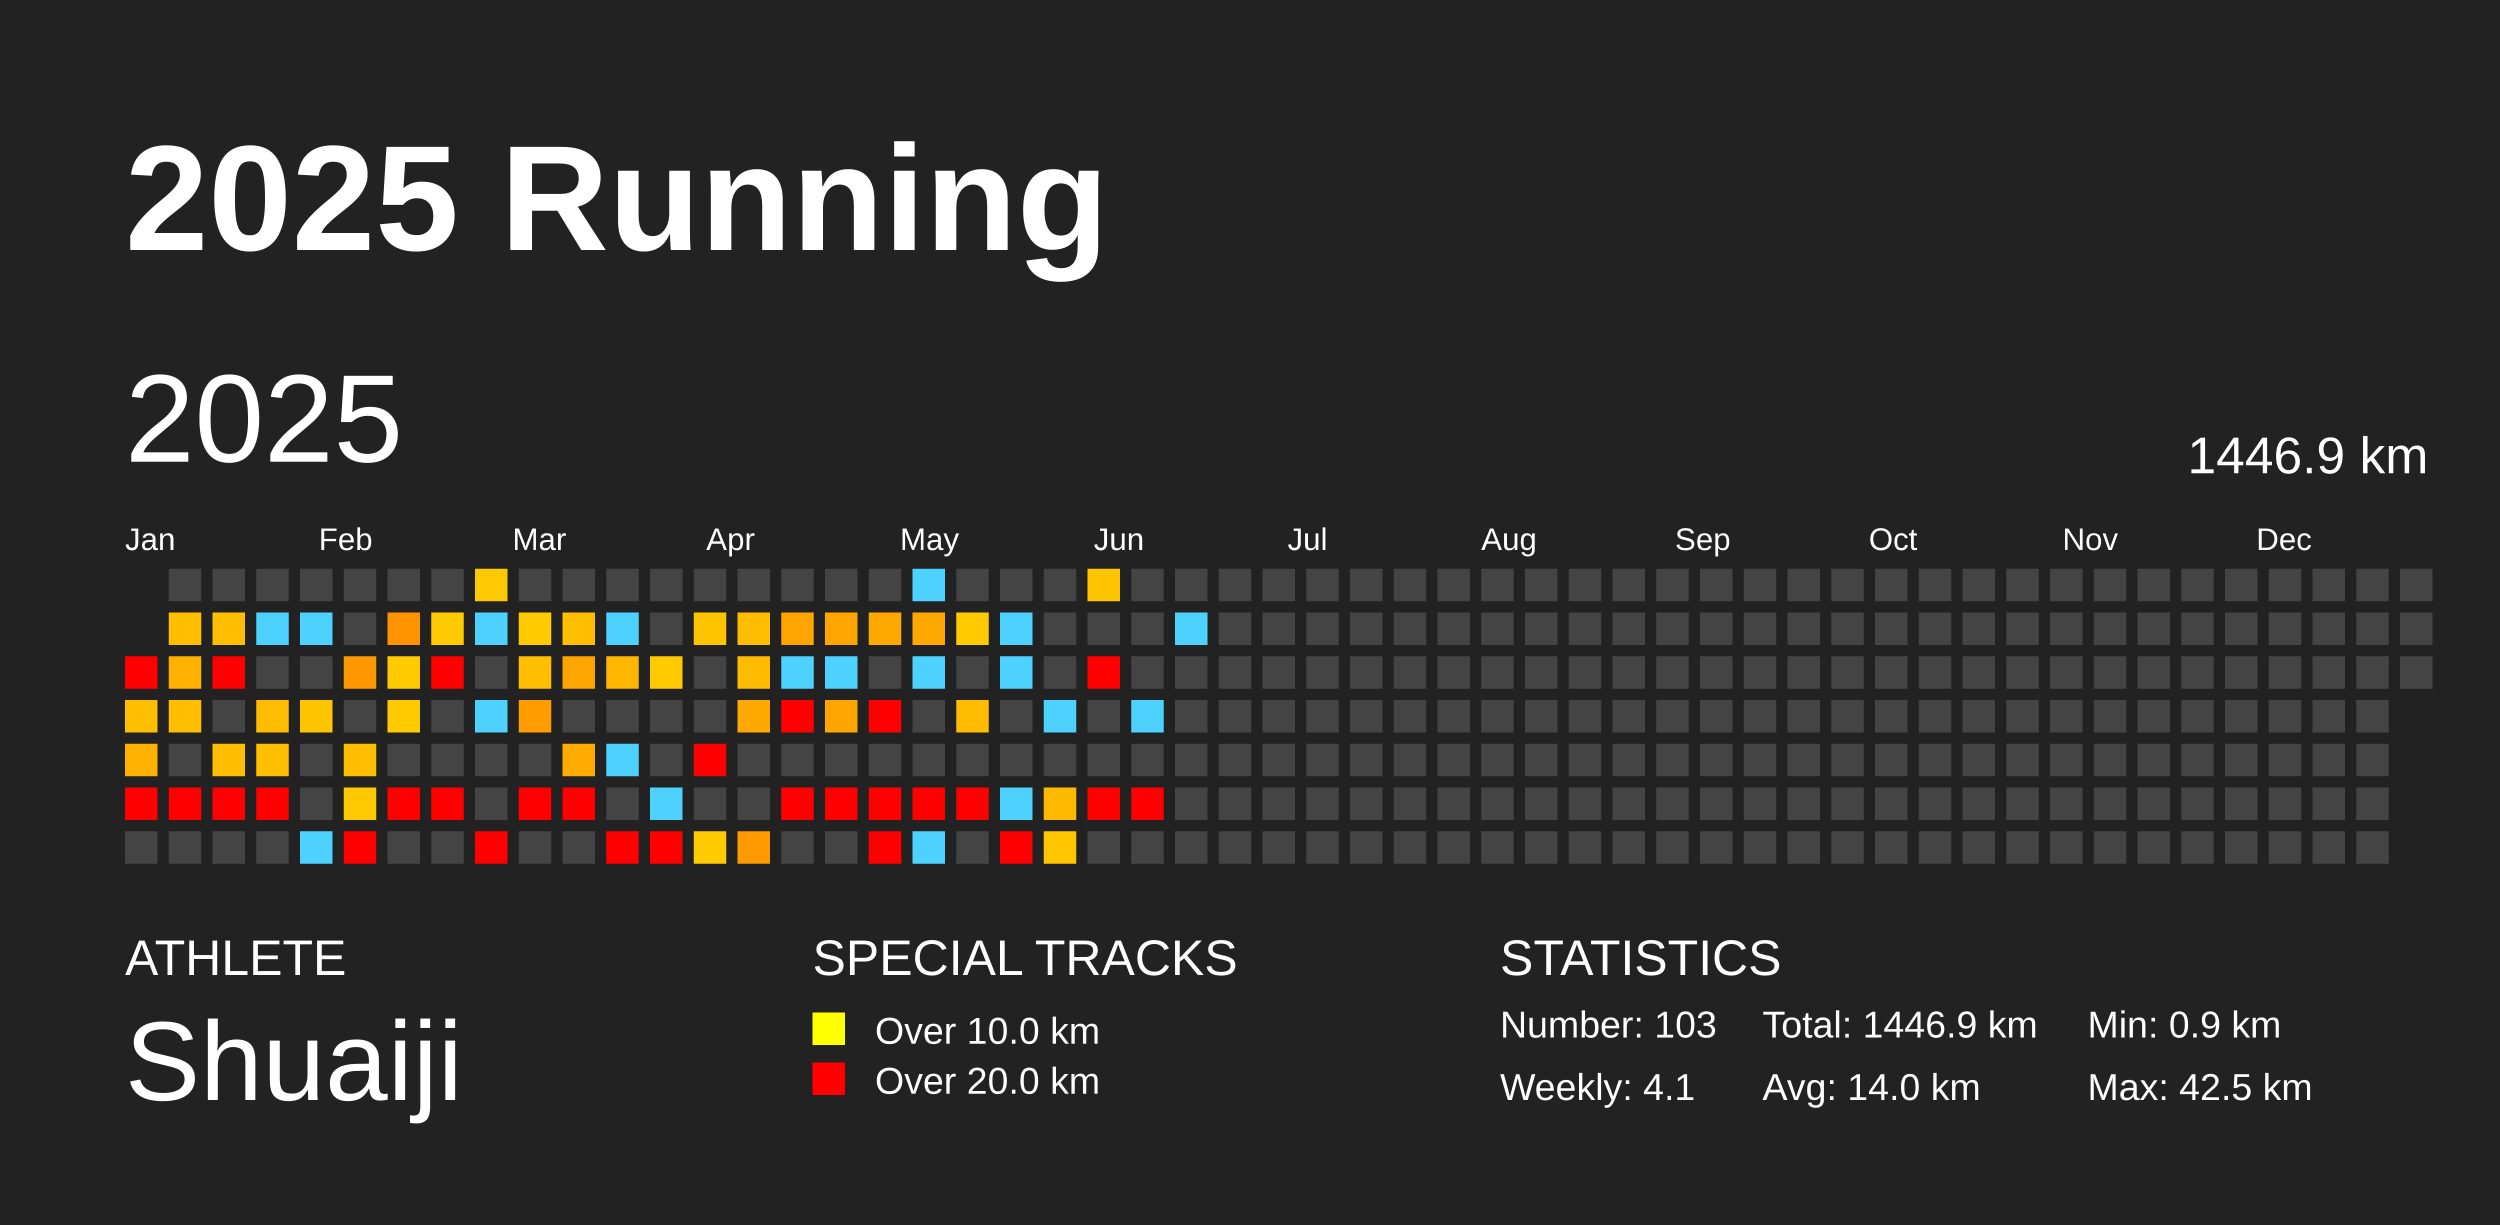
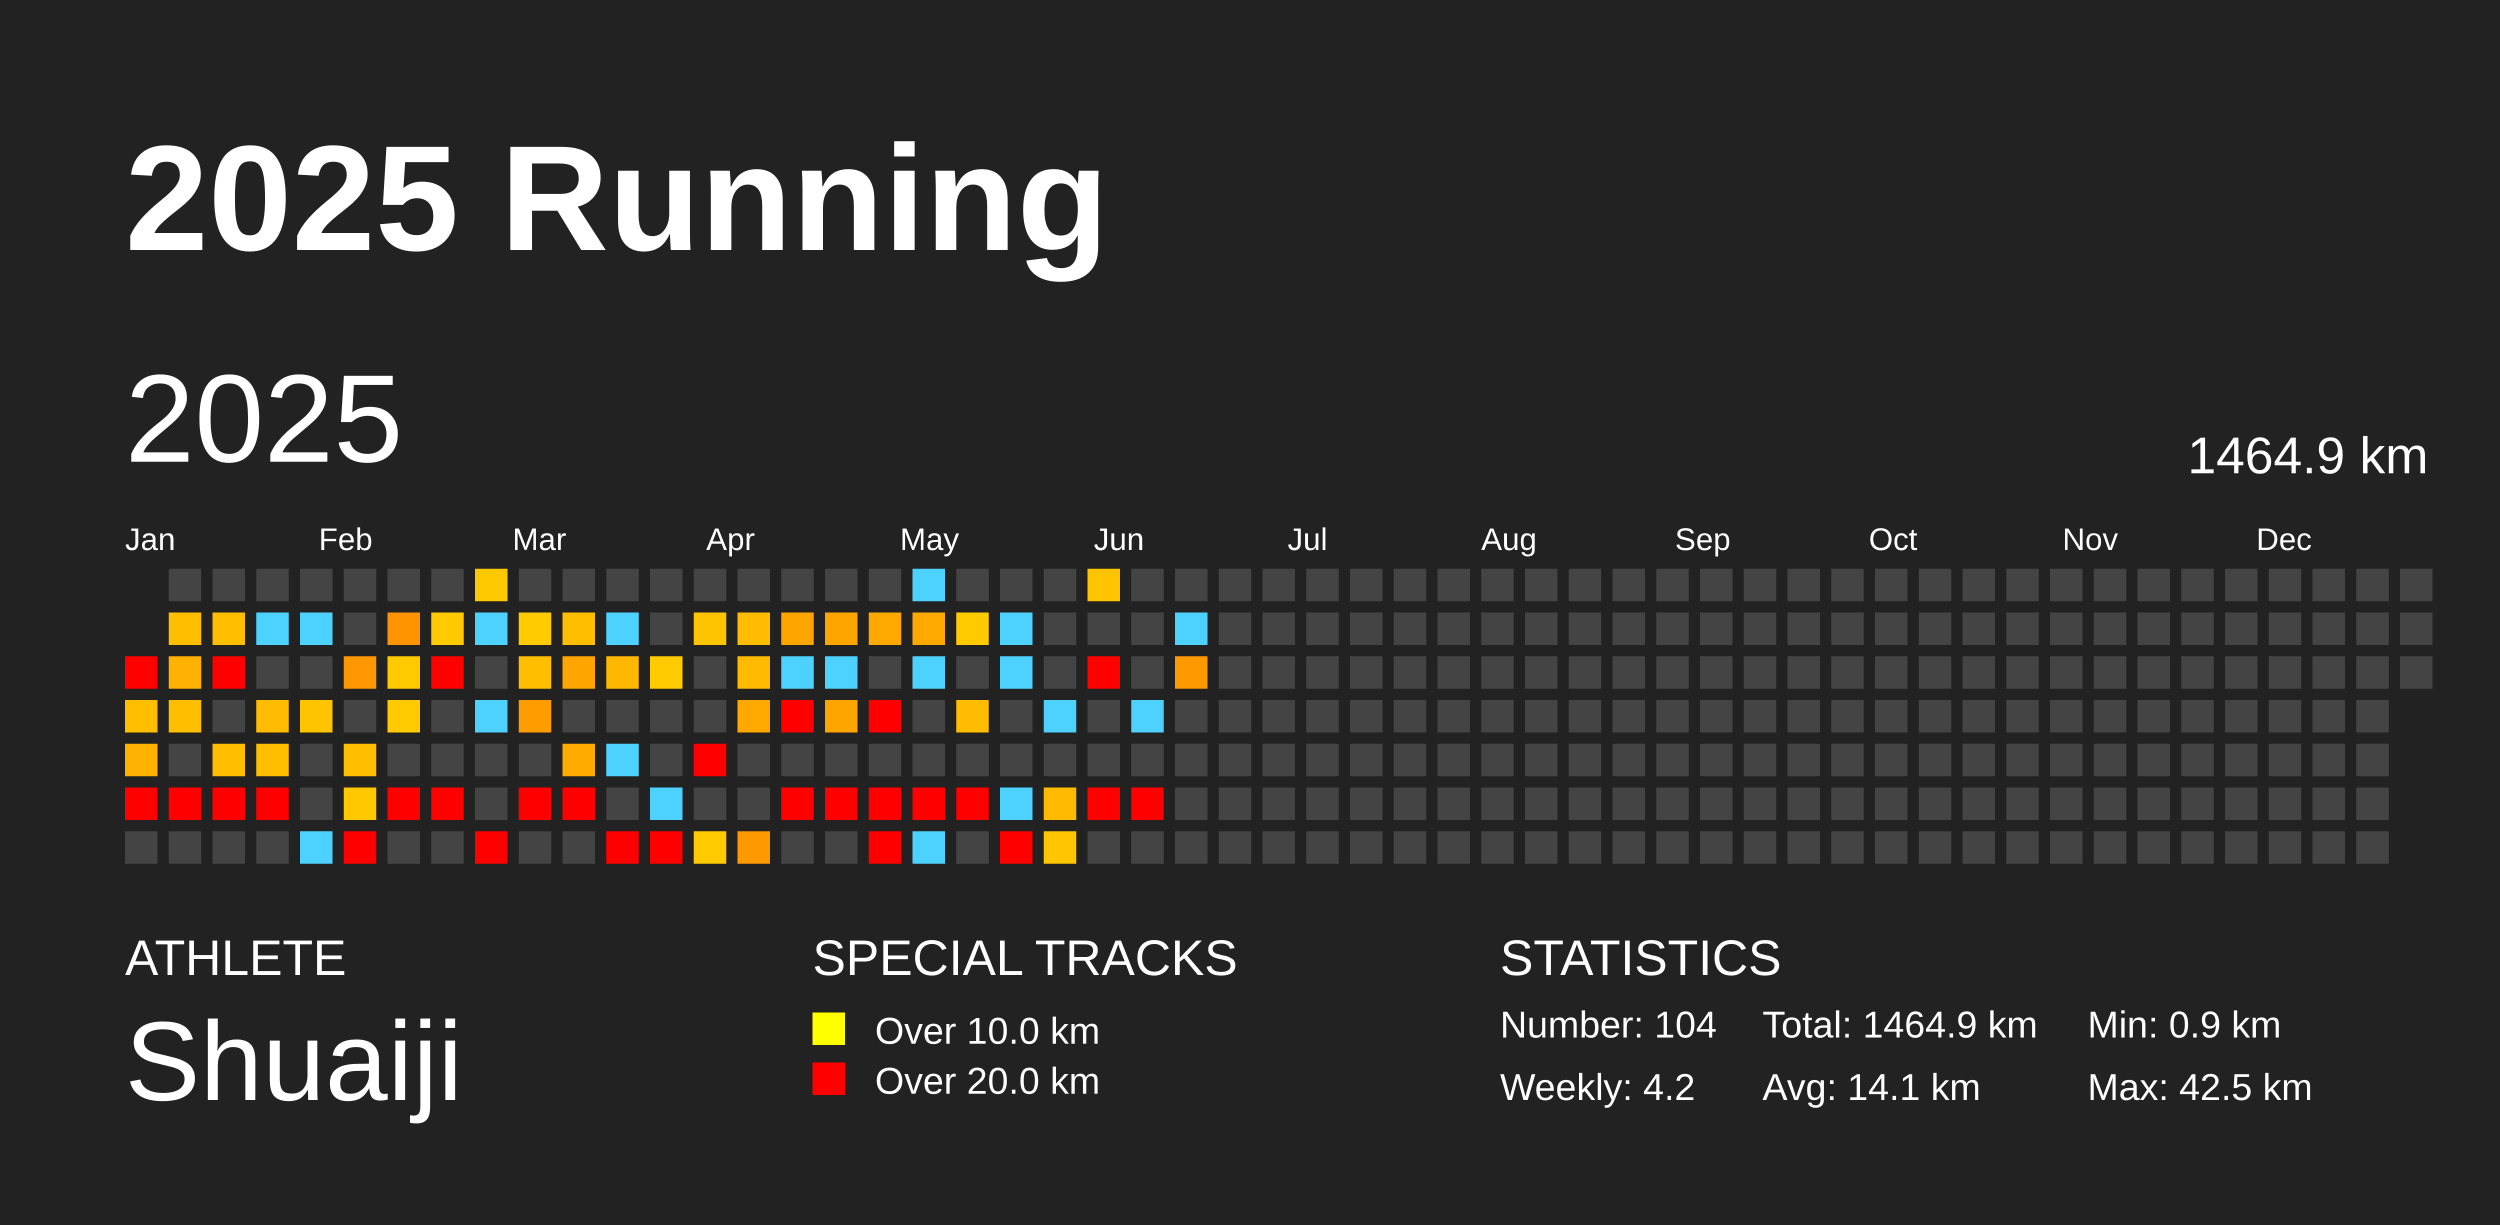
<svg xmlns="http://www.w3.org/2000/svg" baseProfile="full" height="98mm" version="1.1" viewBox="0,0,200,98" width="200mm">
  <defs />
  <rect fill="#222222" height="98" width="200" x="0" y="0" />
  <text fill="#FFFFFF" style="font-size:12px; font-family:Arial; font-weight:bold;" x="10" y="20">2025 Running</text>
  <text fill="#FFFFFF" style="font-size:4px; font-family:Arial" x="10" y="78">ATHLETE</text>
  <text fill="#FFFFFF" style="font-size:9px; font-family:Arial" x="10" y="88">Shuaiji</text>
  <text fill="#FFFFFF" style="font-size:4px; font-family:Arial" x="65" y="78">SPECIAL TRACKS</text>
  <rect fill="yellow" height="2.6" width="2.6" x="65" y="81" />
  <text fill="#FFFFFF" style="font-size:3px; font-family:Arial" x="70" y="83.5">Over 10.0 km</text>
  <rect fill="red" height="2.6" width="2.6" x="65" y="85" />
  <text fill="#FFFFFF" style="font-size:3px; font-family:Arial" x="70" y="87.5">Over 20.0 km</text>
  <text fill="#FFFFFF" style="font-size:4px; font-family:Arial" x="120" y="78">STATISTICS</text>
-   <text fill="#FFFFFF" style="font-size:3px; font-family:Arial" x="120" y="83">Number: 103</text>
-   <text fill="#FFFFFF" style="font-size:3px; font-family:Arial" x="120" y="88">Weekly: 4.1</text>
-   <text fill="#FFFFFF" style="font-size:3px; font-family:Arial" x="141" y="83">Total: 1446.9 km</text>
-   <text fill="#FFFFFF" style="font-size:3px; font-family:Arial" x="141" y="88">Avg: 14.0 km</text>
+   <text fill="#FFFFFF" style="font-size:3px; font-family:Arial" x="120" y="83">Number: 104</text>
+   <text fill="#FFFFFF" style="font-size:3px; font-family:Arial" x="120" y="88">Weekly: 4.2</text>
+   <text fill="#FFFFFF" style="font-size:3px; font-family:Arial" x="141" y="83">Total: 1464.9 km</text>
+   <text fill="#FFFFFF" style="font-size:3px; font-family:Arial" x="141" y="88">Avg: 14.1 km</text>
  <text fill="#FFFFFF" style="font-size:3px; font-family:Arial" x="167" y="83">Min: 0.9 km</text>
  <text fill="#FFFFFF" style="font-size:3px; font-family:Arial" x="167" y="88">Max: 42.5 km</text>
  <text dominant-baseline="hanging" fill="#FFFFFF" style="font-size:10.0px; font-family:Arial;" x="10" y="30">2025</text>
-   <text dominant-baseline="hanging" fill="#FFFFFF" style="font-size:4.125px; font-family:Arial;" x="175" y="35">1446.9 km</text>
+   <text dominant-baseline="hanging" fill="#FFFFFF" style="font-size:4.125px; font-family:Arial;" x="175" y="35">1464.9 km</text>
  <text fill="#FFFFFF" style="font-size:2.5px; font-family:Arial" x="10.0" y="44">Jan</text>
  <text fill="#FFFFFF" style="font-size:2.5px; font-family:Arial" x="25.5" y="44">Feb</text>
  <text fill="#FFFFFF" style="font-size:2.5px; font-family:Arial" x="41.0" y="44">Mar</text>
  <text fill="#FFFFFF" style="font-size:2.5px; font-family:Arial" x="56.5" y="44">Apr</text>
  <text fill="#FFFFFF" style="font-size:2.5px; font-family:Arial" x="72.0" y="44">May</text>
  <text fill="#FFFFFF" style="font-size:2.5px; font-family:Arial" x="87.5" y="44">Jun</text>
  <text fill="#FFFFFF" style="font-size:2.5px; font-family:Arial" x="103.0" y="44">Jul</text>
  <text fill="#FFFFFF" style="font-size:2.5px; font-family:Arial" x="118.5" y="44">Aug</text>
  <text fill="#FFFFFF" style="font-size:2.5px; font-family:Arial" x="134.0" y="44">Sep</text>
  <text fill="#FFFFFF" style="font-size:2.5px; font-family:Arial" x="149.5" y="44">Oct</text>
  <text fill="#FFFFFF" style="font-size:2.5px; font-family:Arial" x="165.0" y="44">Nov</text>
  <text fill="#FFFFFF" style="font-size:2.5px; font-family:Arial" x="180.5" y="44">Dec</text>
  <rect fill="red" height="2.6" width="2.6" x="10.0" y="52.5" />
  <rect fill="#ffbe00" height="2.6" width="2.6" x="10.0" y="56.0" />
  <rect fill="#ffb100" height="2.6" width="2.6" x="10.0" y="59.5" />
  <rect fill="red" height="2.6" width="2.6" x="10.0" y="63.0" />
  <rect fill="#444444" height="2.6" width="2.6" x="10.0" y="66.5" />
  <rect fill="#444444" height="2.6" width="2.6" x="13.5" y="45.5" />
  <rect fill="#ffbe00" height="2.6" width="2.6" x="13.5" y="49.0" />
  <rect fill="#ffb100" height="2.6" width="2.6" x="13.5" y="52.5" />
  <rect fill="#ffbe00" height="2.6" width="2.6" x="13.5" y="56.0" />
  <rect fill="#444444" height="2.6" width="2.6" x="13.5" y="59.5" />
  <rect fill="red" height="2.6" width="2.6" x="13.5" y="63.0" />
  <rect fill="#444444" height="2.6" width="2.6" x="13.5" y="66.5" />
  <rect fill="#444444" height="2.6" width="2.6" x="17.0" y="45.5" />
  <rect fill="#ffbe00" height="2.6" width="2.6" x="17.0" y="49.0" />
  <rect fill="red" height="2.6" width="2.6" x="17.0" y="52.5" />
  <rect fill="#444444" height="2.6" width="2.6" x="17.0" y="56.0" />
  <rect fill="#ffbe00" height="2.6" width="2.6" x="17.0" y="59.5" />
  <rect fill="red" height="2.6" width="2.6" x="17.0" y="63.0" />
  <rect fill="#444444" height="2.6" width="2.6" x="17.0" y="66.5" />
  <rect fill="#444444" height="2.6" width="2.6" x="20.5" y="45.5" />
  <rect fill="#4dd2ff" height="2.6" width="2.6" x="20.5" y="49.0" />
  <rect fill="#444444" height="2.6" width="2.6" x="20.5" y="52.5" />
  <rect fill="#ffbc00" height="2.6" width="2.6" x="20.5" y="56.0" />
  <rect fill="#ffbe00" height="2.6" width="2.6" x="20.5" y="59.5" />
  <rect fill="red" height="2.6" width="2.6" x="20.5" y="63.0" />
  <rect fill="#444444" height="2.6" width="2.6" x="20.5" y="66.5" />
  <rect fill="#444444" height="2.6" width="2.6" x="24.0" y="45.5" />
  <rect fill="#4dd2ff" height="2.6" width="2.6" x="24.0" y="49.0" />
  <rect fill="#444444" height="2.6" width="2.6" x="24.0" y="52.5" />
  <rect fill="#ffc400" height="2.6" width="2.6" x="24.0" y="56.0" />
  <rect fill="#444444" height="2.6" width="2.6" x="24.0" y="59.5" />
  <rect fill="#444444" height="2.6" width="2.6" x="24.0" y="63.0" />
  <rect fill="#4dd2ff" height="2.6" width="2.6" x="24.0" y="66.5" />
  <rect fill="#444444" height="2.6" width="2.6" x="27.5" y="45.5" />
  <rect fill="#444444" height="2.6" width="2.6" x="27.5" y="49.0" />
  <rect fill="#ff9700" height="2.6" width="2.6" x="27.5" y="52.5" />
  <rect fill="#444444" height="2.6" width="2.6" x="27.5" y="56.0" />
  <rect fill="#ffbe00" height="2.6" width="2.6" x="27.5" y="59.5" />
  <rect fill="#ffc800" height="2.6" width="2.6" x="27.5" y="63.0" />
  <rect fill="red" height="2.6" width="2.6" x="27.5" y="66.5" />
  <rect fill="#444444" height="2.6" width="2.6" x="31.0" y="45.5" />
  <rect fill="#ff9300" height="2.6" width="2.6" x="31.0" y="49.0" />
  <rect fill="#ffca00" height="2.6" width="2.6" x="31.0" y="52.5" />
  <rect fill="#ffca00" height="2.6" width="2.6" x="31.0" y="56.0" />
  <rect fill="#444444" height="2.6" width="2.6" x="31.0" y="59.5" />
  <rect fill="red" height="2.6" width="2.6" x="31.0" y="63.0" />
  <rect fill="#444444" height="2.6" width="2.6" x="31.0" y="66.5" />
  <rect fill="#444444" height="2.6" width="2.6" x="34.5" y="45.5" />
  <rect fill="#ffca00" height="2.6" width="2.6" x="34.5" y="49.0" />
  <rect fill="red" height="2.6" width="2.6" x="34.5" y="52.5" />
  <rect fill="#444444" height="2.6" width="2.6" x="34.5" y="56.0" />
  <rect fill="#444444" height="2.6" width="2.6" x="34.5" y="59.5" />
  <rect fill="red" height="2.6" width="2.6" x="34.5" y="63.0" />
  <rect fill="#444444" height="2.6" width="2.6" x="34.5" y="66.5" />
  <rect fill="#ffc900" height="2.6" width="2.6" x="38.0" y="45.5" />
  <rect fill="#4dd2ff" height="2.6" width="2.6" x="38.0" y="49.0" />
  <rect fill="#444444" height="2.6" width="2.6" x="38.0" y="52.5" />
  <rect fill="#4dd2ff" height="2.6" width="2.6" x="38.0" y="56.0" />
  <rect fill="#444444" height="2.6" width="2.6" x="38.0" y="59.5" />
  <rect fill="#444444" height="2.6" width="2.6" x="38.0" y="63.0" />
  <rect fill="red" height="2.6" width="2.6" x="38.0" y="66.5" />
  <rect fill="#444444" height="2.6" width="2.6" x="41.5" y="45.5" />
  <rect fill="#ffca00" height="2.6" width="2.6" x="41.5" y="49.0" />
  <rect fill="#ffbe00" height="2.6" width="2.6" x="41.5" y="52.5" />
  <rect fill="#ff9c00" height="2.6" width="2.6" x="41.5" y="56.0" />
  <rect fill="#444444" height="2.6" width="2.6" x="41.5" y="59.5" />
  <rect fill="red" height="2.6" width="2.6" x="41.5" y="63.0" />
  <rect fill="#444444" height="2.6" width="2.6" x="41.5" y="66.5" />
  <rect fill="#444444" height="2.6" width="2.6" x="45.0" y="45.5" />
  <rect fill="#ffbe00" height="2.6" width="2.6" x="45.0" y="49.0" />
  <rect fill="#ffa500" height="2.6" width="2.6" x="45.0" y="52.5" />
  <rect fill="#444444" height="2.6" width="2.6" x="45.0" y="56.0" />
  <rect fill="#ffab00" height="2.6" width="2.6" x="45.0" y="59.5" />
  <rect fill="red" height="2.6" width="2.6" x="45.0" y="63.0" />
  <rect fill="#444444" height="2.6" width="2.6" x="45.0" y="66.5" />
  <rect fill="#444444" height="2.6" width="2.6" x="48.5" y="45.5" />
  <rect fill="#4dd2ff" height="2.6" width="2.6" x="48.5" y="49.0" />
  <rect fill="#ffb700" height="2.6" width="2.6" x="48.5" y="52.5" />
  <rect fill="#444444" height="2.6" width="2.6" x="48.5" y="56.0" />
  <rect fill="#4dd2ff" height="2.6" width="2.6" x="48.5" y="59.5" />
  <rect fill="#444444" height="2.6" width="2.6" x="48.5" y="63.0" />
  <rect fill="red" height="2.6" width="2.6" x="48.5" y="66.5" />
  <rect fill="#444444" height="2.6" width="2.6" x="52.0" y="45.5" />
  <rect fill="#444444" height="2.6" width="2.6" x="52.0" y="49.0" />
  <rect fill="#ffca00" height="2.6" width="2.6" x="52.0" y="52.5" />
  <rect fill="#444444" height="2.6" width="2.6" x="52.0" y="56.0" />
  <rect fill="#444444" height="2.6" width="2.6" x="52.0" y="59.5" />
  <rect fill="#4dd2ff" height="2.6" width="2.6" x="52.0" y="63.0" />
  <rect fill="red" height="2.6" width="2.6" x="52.0" y="66.5" />
  <rect fill="#444444" height="2.6" width="2.6" x="55.5" y="45.5" />
  <rect fill="#ffc400" height="2.6" width="2.6" x="55.5" y="49.0" />
  <rect fill="#444444" height="2.6" width="2.6" x="55.5" y="52.5" />
  <rect fill="#444444" height="2.6" width="2.6" x="55.5" y="56.0" />
  <rect fill="red" height="2.6" width="2.6" x="55.5" y="59.5" />
  <rect fill="#444444" height="2.6" width="2.6" x="55.5" y="63.0" />
  <rect fill="#ffca00" height="2.6" width="2.6" x="55.5" y="66.5" />
  <rect fill="#444444" height="2.6" width="2.6" x="59.0" y="45.5" />
  <rect fill="#ffbc00" height="2.6" width="2.6" x="59.0" y="49.0" />
  <rect fill="#ffbb00" height="2.6" width="2.6" x="59.0" y="52.5" />
  <rect fill="#ffa800" height="2.6" width="2.6" x="59.0" y="56.0" />
  <rect fill="#444444" height="2.6" width="2.6" x="59.0" y="59.5" />
  <rect fill="#444444" height="2.6" width="2.6" x="59.0" y="63.0" />
  <rect fill="#ff9900" height="2.6" width="2.6" x="59.0" y="66.5" />
  <rect fill="#444444" height="2.6" width="2.6" x="62.5" y="45.5" />
  <rect fill="#ffa500" height="2.6" width="2.6" x="62.5" y="49.0" />
  <rect fill="#4dd2ff" height="2.6" width="2.6" x="62.5" y="52.5" />
  <rect fill="red" height="2.6" width="2.6" x="62.5" y="56.0" />
  <rect fill="#444444" height="2.6" width="2.6" x="62.5" y="59.5" />
  <rect fill="red" height="2.6" width="2.6" x="62.5" y="63.0" />
  <rect fill="#444444" height="2.6" width="2.6" x="62.5" y="66.5" />
  <rect fill="#444444" height="2.6" width="2.6" x="66.0" y="45.5" />
  <rect fill="#ffa500" height="2.6" width="2.6" x="66.0" y="49.0" />
  <rect fill="#4dd2ff" height="2.6" width="2.6" x="66.0" y="52.5" />
  <rect fill="#ffa500" height="2.6" width="2.6" x="66.0" y="56.0" />
  <rect fill="#444444" height="2.6" width="2.6" x="66.0" y="59.5" />
  <rect fill="red" height="2.6" width="2.6" x="66.0" y="63.0" />
  <rect fill="#444444" height="2.6" width="2.6" x="66.0" y="66.5" />
  <rect fill="#444444" height="2.6" width="2.6" x="69.5" y="45.5" />
  <rect fill="#ffa800" height="2.6" width="2.6" x="69.5" y="49.0" />
  <rect fill="#444444" height="2.6" width="2.6" x="69.5" y="52.5" />
  <rect fill="red" height="2.6" width="2.6" x="69.5" y="56.0" />
  <rect fill="#444444" height="2.6" width="2.6" x="69.5" y="59.5" />
  <rect fill="red" height="2.6" width="2.6" x="69.5" y="63.0" />
  <rect fill="red" height="2.6" width="2.6" x="69.5" y="66.5" />
  <rect fill="#4dd2ff" height="2.6" width="2.6" x="73.0" y="45.5" />
  <rect fill="#ffa800" height="2.6" width="2.6" x="73.0" y="49.0" />
  <rect fill="#4dd2ff" height="2.6" width="2.6" x="73.0" y="52.5" />
  <rect fill="#444444" height="2.6" width="2.6" x="73.0" y="56.0" />
  <rect fill="#444444" height="2.6" width="2.6" x="73.0" y="59.5" />
  <rect fill="red" height="2.6" width="2.6" x="73.0" y="63.0" />
  <rect fill="#4dd2ff" height="2.6" width="2.6" x="73.0" y="66.5" />
  <rect fill="#444444" height="2.6" width="2.6" x="76.5" y="45.5" />
  <rect fill="#ffcb00" height="2.6" width="2.6" x="76.5" y="49.0" />
  <rect fill="#444444" height="2.6" width="2.6" x="76.5" y="52.5" />
  <rect fill="#ffbc00" height="2.6" width="2.6" x="76.5" y="56.0" />
  <rect fill="#444444" height="2.6" width="2.6" x="76.5" y="59.5" />
  <rect fill="red" height="2.6" width="2.6" x="76.5" y="63.0" />
  <rect fill="#444444" height="2.6" width="2.6" x="76.5" y="66.5" />
  <rect fill="#444444" height="2.6" width="2.6" x="80.0" y="45.5" />
  <rect fill="#4dd2ff" height="2.6" width="2.6" x="80.0" y="49.0" />
  <rect fill="#4dd2ff" height="2.6" width="2.6" x="80.0" y="52.5" />
  <rect fill="#444444" height="2.6" width="2.6" x="80.0" y="56.0" />
  <rect fill="#444444" height="2.6" width="2.6" x="80.0" y="59.5" />
  <rect fill="#4dd2ff" height="2.6" width="2.6" x="80.0" y="63.0" />
  <rect fill="red" height="2.6" width="2.6" x="80.0" y="66.5" />
  <rect fill="#444444" height="2.6" width="2.6" x="83.5" y="45.5" />
  <rect fill="#444444" height="2.6" width="2.6" x="83.5" y="49.0" />
  <rect fill="#444444" height="2.6" width="2.6" x="83.5" y="52.5" />
  <rect fill="#4dd2ff" height="2.6" width="2.6" x="83.5" y="56.0" />
  <rect fill="#444444" height="2.6" width="2.6" x="83.5" y="59.5" />
  <rect fill="#ffba00" height="2.6" width="2.6" x="83.5" y="63.0" />
  <rect fill="#ffc600" height="2.6" width="2.6" x="83.5" y="66.5" />
  <rect fill="#ffc400" height="2.6" width="2.6" x="87.0" y="45.5" />
  <rect fill="#444444" height="2.6" width="2.6" x="87.0" y="49.0" />
  <rect fill="red" height="2.6" width="2.6" x="87.0" y="52.5" />
  <rect fill="#444444" height="2.6" width="2.6" x="87.0" y="56.0" />
  <rect fill="#444444" height="2.6" width="2.6" x="87.0" y="59.5" />
  <rect fill="red" height="2.6" width="2.6" x="87.0" y="63.0" />
  <rect fill="#444444" height="2.6" width="2.6" x="87.0" y="66.5" />
  <rect fill="#444444" height="2.6" width="2.6" x="90.5" y="45.5" />
  <rect fill="#444444" height="2.6" width="2.6" x="90.5" y="49.0" />
  <rect fill="#444444" height="2.6" width="2.6" x="90.5" y="52.5" />
  <rect fill="#4dd2ff" height="2.6" width="2.6" x="90.5" y="56.0" />
  <rect fill="#444444" height="2.6" width="2.6" x="90.5" y="59.5" />
  <rect fill="red" height="2.6" width="2.6" x="90.5" y="63.0" />
  <rect fill="#444444" height="2.6" width="2.6" x="90.5" y="66.5" />
  <rect fill="#444444" height="2.6" width="2.6" x="94.0" y="45.5" />
  <rect fill="#4dd2ff" height="2.6" width="2.6" x="94.0" y="49.0" />
-   <rect fill="#444444" height="2.6" width="2.6" x="94.0" y="52.5" />
+   <rect fill="#ff9900" height="2.6" width="2.6" x="94.0" y="52.5" />
  <rect fill="#444444" height="2.6" width="2.6" x="94.0" y="56.0" />
  <rect fill="#444444" height="2.6" width="2.6" x="94.0" y="59.5" />
  <rect fill="#444444" height="2.6" width="2.6" x="94.0" y="63.0" />
  <rect fill="#444444" height="2.6" width="2.6" x="94.0" y="66.5" />
  <rect fill="#444444" height="2.6" width="2.6" x="97.5" y="45.5" />
  <rect fill="#444444" height="2.6" width="2.6" x="97.5" y="49.0" />
  <rect fill="#444444" height="2.6" width="2.6" x="97.5" y="52.5" />
  <rect fill="#444444" height="2.6" width="2.6" x="97.5" y="56.0" />
  <rect fill="#444444" height="2.6" width="2.6" x="97.5" y="59.5" />
  <rect fill="#444444" height="2.6" width="2.6" x="97.5" y="63.0" />
  <rect fill="#444444" height="2.6" width="2.6" x="97.5" y="66.5" />
  <rect fill="#444444" height="2.6" width="2.6" x="101.0" y="45.5" />
  <rect fill="#444444" height="2.6" width="2.6" x="101.0" y="49.0" />
  <rect fill="#444444" height="2.6" width="2.6" x="101.0" y="52.5" />
  <rect fill="#444444" height="2.6" width="2.6" x="101.0" y="56.0" />
  <rect fill="#444444" height="2.6" width="2.6" x="101.0" y="59.5" />
  <rect fill="#444444" height="2.6" width="2.6" x="101.0" y="63.0" />
  <rect fill="#444444" height="2.6" width="2.6" x="101.0" y="66.5" />
  <rect fill="#444444" height="2.6" width="2.6" x="104.5" y="45.5" />
  <rect fill="#444444" height="2.6" width="2.6" x="104.5" y="49.0" />
  <rect fill="#444444" height="2.6" width="2.6" x="104.5" y="52.5" />
  <rect fill="#444444" height="2.6" width="2.6" x="104.5" y="56.0" />
  <rect fill="#444444" height="2.6" width="2.6" x="104.5" y="59.5" />
  <rect fill="#444444" height="2.6" width="2.6" x="104.5" y="63.0" />
  <rect fill="#444444" height="2.6" width="2.6" x="104.5" y="66.5" />
  <rect fill="#444444" height="2.6" width="2.6" x="108.0" y="45.5" />
  <rect fill="#444444" height="2.6" width="2.6" x="108.0" y="49.0" />
  <rect fill="#444444" height="2.6" width="2.6" x="108.0" y="52.5" />
  <rect fill="#444444" height="2.6" width="2.6" x="108.0" y="56.0" />
  <rect fill="#444444" height="2.6" width="2.6" x="108.0" y="59.5" />
  <rect fill="#444444" height="2.6" width="2.6" x="108.0" y="63.0" />
  <rect fill="#444444" height="2.6" width="2.6" x="108.0" y="66.5" />
  <rect fill="#444444" height="2.6" width="2.6" x="111.5" y="45.5" />
  <rect fill="#444444" height="2.6" width="2.6" x="111.5" y="49.0" />
  <rect fill="#444444" height="2.6" width="2.6" x="111.5" y="52.5" />
  <rect fill="#444444" height="2.6" width="2.6" x="111.5" y="56.0" />
  <rect fill="#444444" height="2.6" width="2.6" x="111.5" y="59.5" />
  <rect fill="#444444" height="2.6" width="2.6" x="111.5" y="63.0" />
  <rect fill="#444444" height="2.6" width="2.6" x="111.5" y="66.5" />
  <rect fill="#444444" height="2.6" width="2.6" x="115.0" y="45.5" />
  <rect fill="#444444" height="2.6" width="2.6" x="115.0" y="49.0" />
  <rect fill="#444444" height="2.6" width="2.6" x="115.0" y="52.5" />
  <rect fill="#444444" height="2.6" width="2.6" x="115.0" y="56.0" />
  <rect fill="#444444" height="2.6" width="2.6" x="115.0" y="59.5" />
  <rect fill="#444444" height="2.6" width="2.6" x="115.0" y="63.0" />
  <rect fill="#444444" height="2.6" width="2.6" x="115.0" y="66.5" />
  <rect fill="#444444" height="2.6" width="2.6" x="118.5" y="45.5" />
  <rect fill="#444444" height="2.6" width="2.6" x="118.5" y="49.0" />
  <rect fill="#444444" height="2.6" width="2.6" x="118.5" y="52.5" />
  <rect fill="#444444" height="2.6" width="2.6" x="118.5" y="56.0" />
  <rect fill="#444444" height="2.6" width="2.6" x="118.5" y="59.5" />
  <rect fill="#444444" height="2.6" width="2.6" x="118.5" y="63.0" />
  <rect fill="#444444" height="2.6" width="2.6" x="118.5" y="66.5" />
  <rect fill="#444444" height="2.6" width="2.6" x="122.0" y="45.5" />
  <rect fill="#444444" height="2.6" width="2.6" x="122.0" y="49.0" />
  <rect fill="#444444" height="2.6" width="2.6" x="122.0" y="52.5" />
  <rect fill="#444444" height="2.6" width="2.6" x="122.0" y="56.0" />
  <rect fill="#444444" height="2.6" width="2.6" x="122.0" y="59.5" />
  <rect fill="#444444" height="2.6" width="2.6" x="122.0" y="63.0" />
  <rect fill="#444444" height="2.6" width="2.6" x="122.0" y="66.5" />
  <rect fill="#444444" height="2.6" width="2.6" x="125.5" y="45.5" />
  <rect fill="#444444" height="2.6" width="2.6" x="125.5" y="49.0" />
  <rect fill="#444444" height="2.6" width="2.6" x="125.5" y="52.5" />
  <rect fill="#444444" height="2.6" width="2.6" x="125.5" y="56.0" />
  <rect fill="#444444" height="2.6" width="2.6" x="125.5" y="59.5" />
  <rect fill="#444444" height="2.6" width="2.6" x="125.5" y="63.0" />
  <rect fill="#444444" height="2.6" width="2.6" x="125.5" y="66.5" />
  <rect fill="#444444" height="2.6" width="2.6" x="129.0" y="45.5" />
  <rect fill="#444444" height="2.6" width="2.6" x="129.0" y="49.0" />
  <rect fill="#444444" height="2.6" width="2.6" x="129.0" y="52.5" />
  <rect fill="#444444" height="2.6" width="2.6" x="129.0" y="56.0" />
  <rect fill="#444444" height="2.6" width="2.6" x="129.0" y="59.5" />
  <rect fill="#444444" height="2.6" width="2.6" x="129.0" y="63.0" />
  <rect fill="#444444" height="2.6" width="2.6" x="129.0" y="66.5" />
  <rect fill="#444444" height="2.6" width="2.6" x="132.5" y="45.5" />
  <rect fill="#444444" height="2.6" width="2.6" x="132.5" y="49.0" />
  <rect fill="#444444" height="2.6" width="2.6" x="132.5" y="52.5" />
  <rect fill="#444444" height="2.6" width="2.6" x="132.5" y="56.0" />
  <rect fill="#444444" height="2.6" width="2.6" x="132.5" y="59.5" />
  <rect fill="#444444" height="2.6" width="2.6" x="132.5" y="63.0" />
  <rect fill="#444444" height="2.6" width="2.6" x="132.5" y="66.5" />
  <rect fill="#444444" height="2.6" width="2.6" x="136.0" y="45.5" />
  <rect fill="#444444" height="2.6" width="2.6" x="136.0" y="49.0" />
  <rect fill="#444444" height="2.6" width="2.6" x="136.0" y="52.5" />
  <rect fill="#444444" height="2.6" width="2.6" x="136.0" y="56.0" />
  <rect fill="#444444" height="2.6" width="2.6" x="136.0" y="59.5" />
  <rect fill="#444444" height="2.6" width="2.6" x="136.0" y="63.0" />
  <rect fill="#444444" height="2.6" width="2.6" x="136.0" y="66.5" />
  <rect fill="#444444" height="2.6" width="2.6" x="139.5" y="45.5" />
  <rect fill="#444444" height="2.6" width="2.6" x="139.5" y="49.0" />
  <rect fill="#444444" height="2.6" width="2.6" x="139.5" y="52.5" />
  <rect fill="#444444" height="2.6" width="2.6" x="139.5" y="56.0" />
  <rect fill="#444444" height="2.6" width="2.6" x="139.5" y="59.5" />
  <rect fill="#444444" height="2.6" width="2.6" x="139.5" y="63.0" />
  <rect fill="#444444" height="2.6" width="2.6" x="139.5" y="66.5" />
  <rect fill="#444444" height="2.6" width="2.6" x="143.0" y="45.5" />
  <rect fill="#444444" height="2.6" width="2.6" x="143.0" y="49.0" />
  <rect fill="#444444" height="2.6" width="2.6" x="143.0" y="52.5" />
  <rect fill="#444444" height="2.6" width="2.6" x="143.0" y="56.0" />
  <rect fill="#444444" height="2.6" width="2.6" x="143.0" y="59.5" />
  <rect fill="#444444" height="2.6" width="2.6" x="143.0" y="63.0" />
  <rect fill="#444444" height="2.6" width="2.6" x="143.0" y="66.5" />
  <rect fill="#444444" height="2.6" width="2.6" x="146.5" y="45.5" />
  <rect fill="#444444" height="2.6" width="2.6" x="146.5" y="49.0" />
  <rect fill="#444444" height="2.6" width="2.6" x="146.5" y="52.5" />
  <rect fill="#444444" height="2.6" width="2.6" x="146.5" y="56.0" />
  <rect fill="#444444" height="2.6" width="2.6" x="146.5" y="59.5" />
  <rect fill="#444444" height="2.6" width="2.6" x="146.5" y="63.0" />
  <rect fill="#444444" height="2.6" width="2.6" x="146.5" y="66.5" />
  <rect fill="#444444" height="2.6" width="2.6" x="150.0" y="45.5" />
  <rect fill="#444444" height="2.6" width="2.6" x="150.0" y="49.0" />
  <rect fill="#444444" height="2.6" width="2.6" x="150.0" y="52.5" />
  <rect fill="#444444" height="2.6" width="2.6" x="150.0" y="56.0" />
  <rect fill="#444444" height="2.6" width="2.6" x="150.0" y="59.5" />
  <rect fill="#444444" height="2.6" width="2.6" x="150.0" y="63.0" />
  <rect fill="#444444" height="2.6" width="2.6" x="150.0" y="66.5" />
  <rect fill="#444444" height="2.6" width="2.6" x="153.5" y="45.5" />
  <rect fill="#444444" height="2.6" width="2.6" x="153.5" y="49.0" />
  <rect fill="#444444" height="2.6" width="2.6" x="153.5" y="52.5" />
  <rect fill="#444444" height="2.6" width="2.6" x="153.5" y="56.0" />
  <rect fill="#444444" height="2.6" width="2.6" x="153.5" y="59.5" />
  <rect fill="#444444" height="2.6" width="2.6" x="153.5" y="63.0" />
  <rect fill="#444444" height="2.6" width="2.6" x="153.5" y="66.5" />
  <rect fill="#444444" height="2.6" width="2.6" x="157.0" y="45.5" />
  <rect fill="#444444" height="2.6" width="2.6" x="157.0" y="49.0" />
  <rect fill="#444444" height="2.6" width="2.6" x="157.0" y="52.5" />
  <rect fill="#444444" height="2.6" width="2.6" x="157.0" y="56.0" />
  <rect fill="#444444" height="2.6" width="2.6" x="157.0" y="59.5" />
  <rect fill="#444444" height="2.6" width="2.6" x="157.0" y="63.0" />
  <rect fill="#444444" height="2.6" width="2.6" x="157.0" y="66.5" />
  <rect fill="#444444" height="2.6" width="2.6" x="160.5" y="45.5" />
  <rect fill="#444444" height="2.6" width="2.6" x="160.5" y="49.0" />
  <rect fill="#444444" height="2.6" width="2.6" x="160.5" y="52.5" />
  <rect fill="#444444" height="2.6" width="2.6" x="160.5" y="56.0" />
  <rect fill="#444444" height="2.6" width="2.6" x="160.5" y="59.5" />
  <rect fill="#444444" height="2.6" width="2.6" x="160.5" y="63.0" />
  <rect fill="#444444" height="2.6" width="2.6" x="160.5" y="66.5" />
  <rect fill="#444444" height="2.6" width="2.6" x="164.0" y="45.5" />
  <rect fill="#444444" height="2.6" width="2.6" x="164.0" y="49.0" />
  <rect fill="#444444" height="2.6" width="2.6" x="164.0" y="52.5" />
  <rect fill="#444444" height="2.6" width="2.6" x="164.0" y="56.0" />
  <rect fill="#444444" height="2.6" width="2.6" x="164.0" y="59.5" />
  <rect fill="#444444" height="2.6" width="2.6" x="164.0" y="63.0" />
  <rect fill="#444444" height="2.6" width="2.6" x="164.0" y="66.5" />
  <rect fill="#444444" height="2.6" width="2.6" x="167.5" y="45.5" />
  <rect fill="#444444" height="2.6" width="2.6" x="167.5" y="49.0" />
  <rect fill="#444444" height="2.6" width="2.6" x="167.5" y="52.5" />
  <rect fill="#444444" height="2.6" width="2.6" x="167.5" y="56.0" />
  <rect fill="#444444" height="2.6" width="2.6" x="167.5" y="59.5" />
  <rect fill="#444444" height="2.6" width="2.6" x="167.5" y="63.0" />
  <rect fill="#444444" height="2.6" width="2.6" x="167.5" y="66.5" />
  <rect fill="#444444" height="2.6" width="2.6" x="171.0" y="45.5" />
  <rect fill="#444444" height="2.6" width="2.6" x="171.0" y="49.0" />
  <rect fill="#444444" height="2.6" width="2.6" x="171.0" y="52.5" />
  <rect fill="#444444" height="2.6" width="2.6" x="171.0" y="56.0" />
  <rect fill="#444444" height="2.6" width="2.6" x="171.0" y="59.5" />
  <rect fill="#444444" height="2.6" width="2.6" x="171.0" y="63.0" />
  <rect fill="#444444" height="2.6" width="2.6" x="171.0" y="66.5" />
  <rect fill="#444444" height="2.6" width="2.6" x="174.5" y="45.5" />
  <rect fill="#444444" height="2.6" width="2.6" x="174.5" y="49.0" />
  <rect fill="#444444" height="2.6" width="2.6" x="174.5" y="52.5" />
  <rect fill="#444444" height="2.6" width="2.6" x="174.5" y="56.0" />
  <rect fill="#444444" height="2.6" width="2.6" x="174.5" y="59.5" />
  <rect fill="#444444" height="2.6" width="2.6" x="174.5" y="63.0" />
  <rect fill="#444444" height="2.6" width="2.6" x="174.5" y="66.5" />
  <rect fill="#444444" height="2.6" width="2.6" x="178.0" y="45.5" />
  <rect fill="#444444" height="2.6" width="2.6" x="178.0" y="49.0" />
  <rect fill="#444444" height="2.6" width="2.6" x="178.0" y="52.5" />
  <rect fill="#444444" height="2.6" width="2.6" x="178.0" y="56.0" />
  <rect fill="#444444" height="2.6" width="2.6" x="178.0" y="59.5" />
  <rect fill="#444444" height="2.6" width="2.6" x="178.0" y="63.0" />
  <rect fill="#444444" height="2.6" width="2.6" x="178.0" y="66.5" />
  <rect fill="#444444" height="2.6" width="2.6" x="181.5" y="45.5" />
  <rect fill="#444444" height="2.6" width="2.6" x="181.5" y="49.0" />
  <rect fill="#444444" height="2.6" width="2.6" x="181.5" y="52.5" />
  <rect fill="#444444" height="2.6" width="2.6" x="181.5" y="56.0" />
  <rect fill="#444444" height="2.6" width="2.6" x="181.5" y="59.5" />
  <rect fill="#444444" height="2.6" width="2.6" x="181.5" y="63.0" />
  <rect fill="#444444" height="2.6" width="2.6" x="181.5" y="66.5" />
  <rect fill="#444444" height="2.6" width="2.6" x="185.0" y="45.5" />
  <rect fill="#444444" height="2.6" width="2.6" x="185.0" y="49.0" />
  <rect fill="#444444" height="2.6" width="2.6" x="185.0" y="52.5" />
  <rect fill="#444444" height="2.6" width="2.6" x="185.0" y="56.0" />
  <rect fill="#444444" height="2.6" width="2.6" x="185.0" y="59.5" />
  <rect fill="#444444" height="2.6" width="2.6" x="185.0" y="63.0" />
  <rect fill="#444444" height="2.6" width="2.6" x="185.0" y="66.5" />
  <rect fill="#444444" height="2.6" width="2.6" x="188.5" y="45.5" />
  <rect fill="#444444" height="2.6" width="2.6" x="188.5" y="49.0" />
  <rect fill="#444444" height="2.6" width="2.6" x="188.5" y="52.5" />
  <rect fill="#444444" height="2.6" width="2.6" x="188.5" y="56.0" />
  <rect fill="#444444" height="2.6" width="2.6" x="188.5" y="59.5" />
  <rect fill="#444444" height="2.6" width="2.6" x="188.5" y="63.0" />
  <rect fill="#444444" height="2.6" width="2.6" x="188.5" y="66.5" />
  <rect fill="#444444" height="2.6" width="2.6" x="192.0" y="45.5" />
  <rect fill="#444444" height="2.6" width="2.6" x="192.0" y="49.0" />
  <rect fill="#444444" height="2.6" width="2.6" x="192.0" y="52.5" />
</svg>
